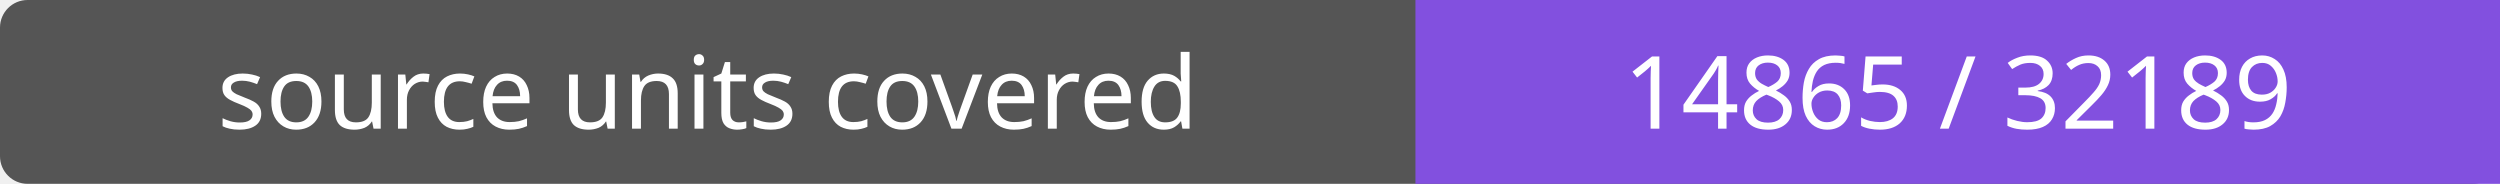
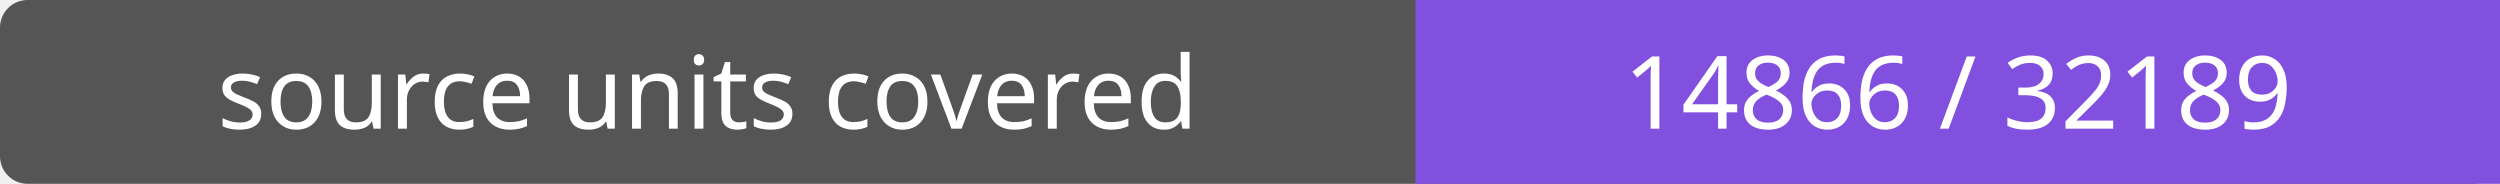
- <svg xmlns="http://www.w3.org/2000/svg" width="272" height="20" role="img" aria-label="source units covered: 14865 / 32189">
+ <svg xmlns="http://www.w3.org/2000/svg" width="272" height="20" role="img" aria-label="source units covered: 14866 / 32189">
  <rect width="272" height="20" rx="3" fill="#555" />
  <path fill="#8250df" d="M154 0h118v20H154z" />
  <g fill="#fff" text-anchor="middle" font-family="Verdana,sans-serif" font-size="11">
    <text x="77.0" y="14">source units covered</text>
-     <text x="213.0" y="14">14865 / 32189</text>
+     <text x="213.0" y="14">14866 / 32189</text>
  </g>
</svg>
